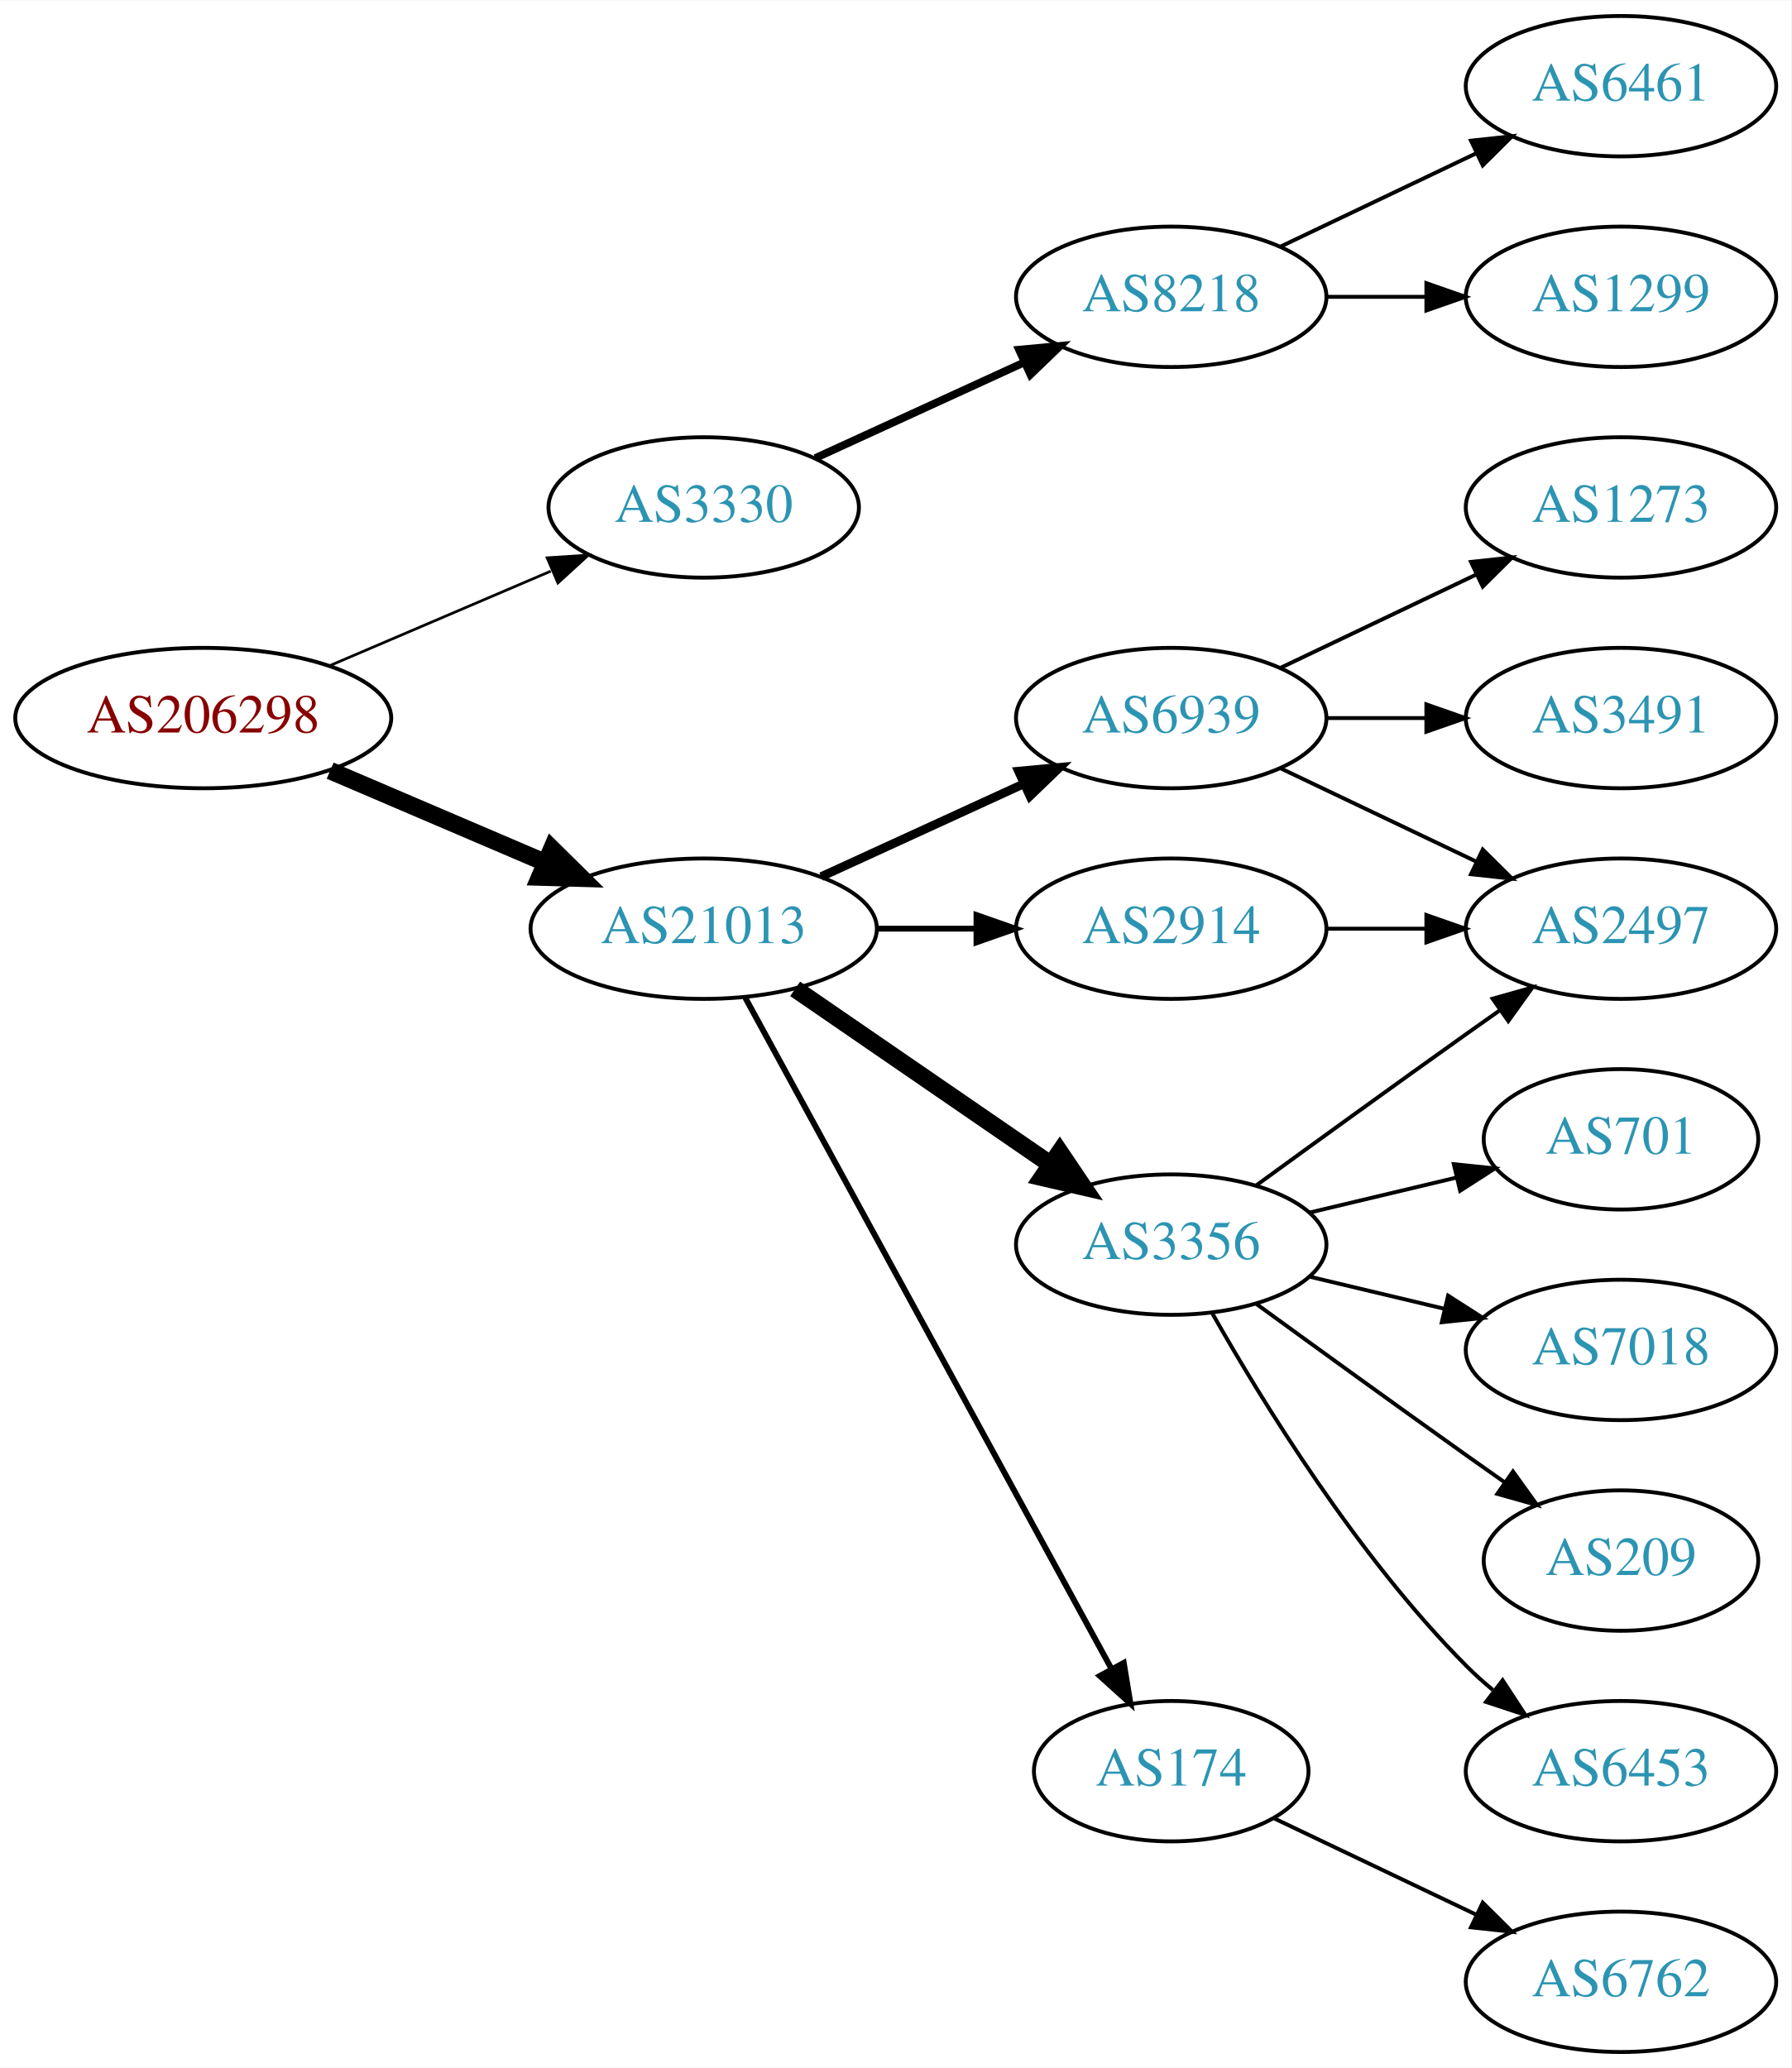
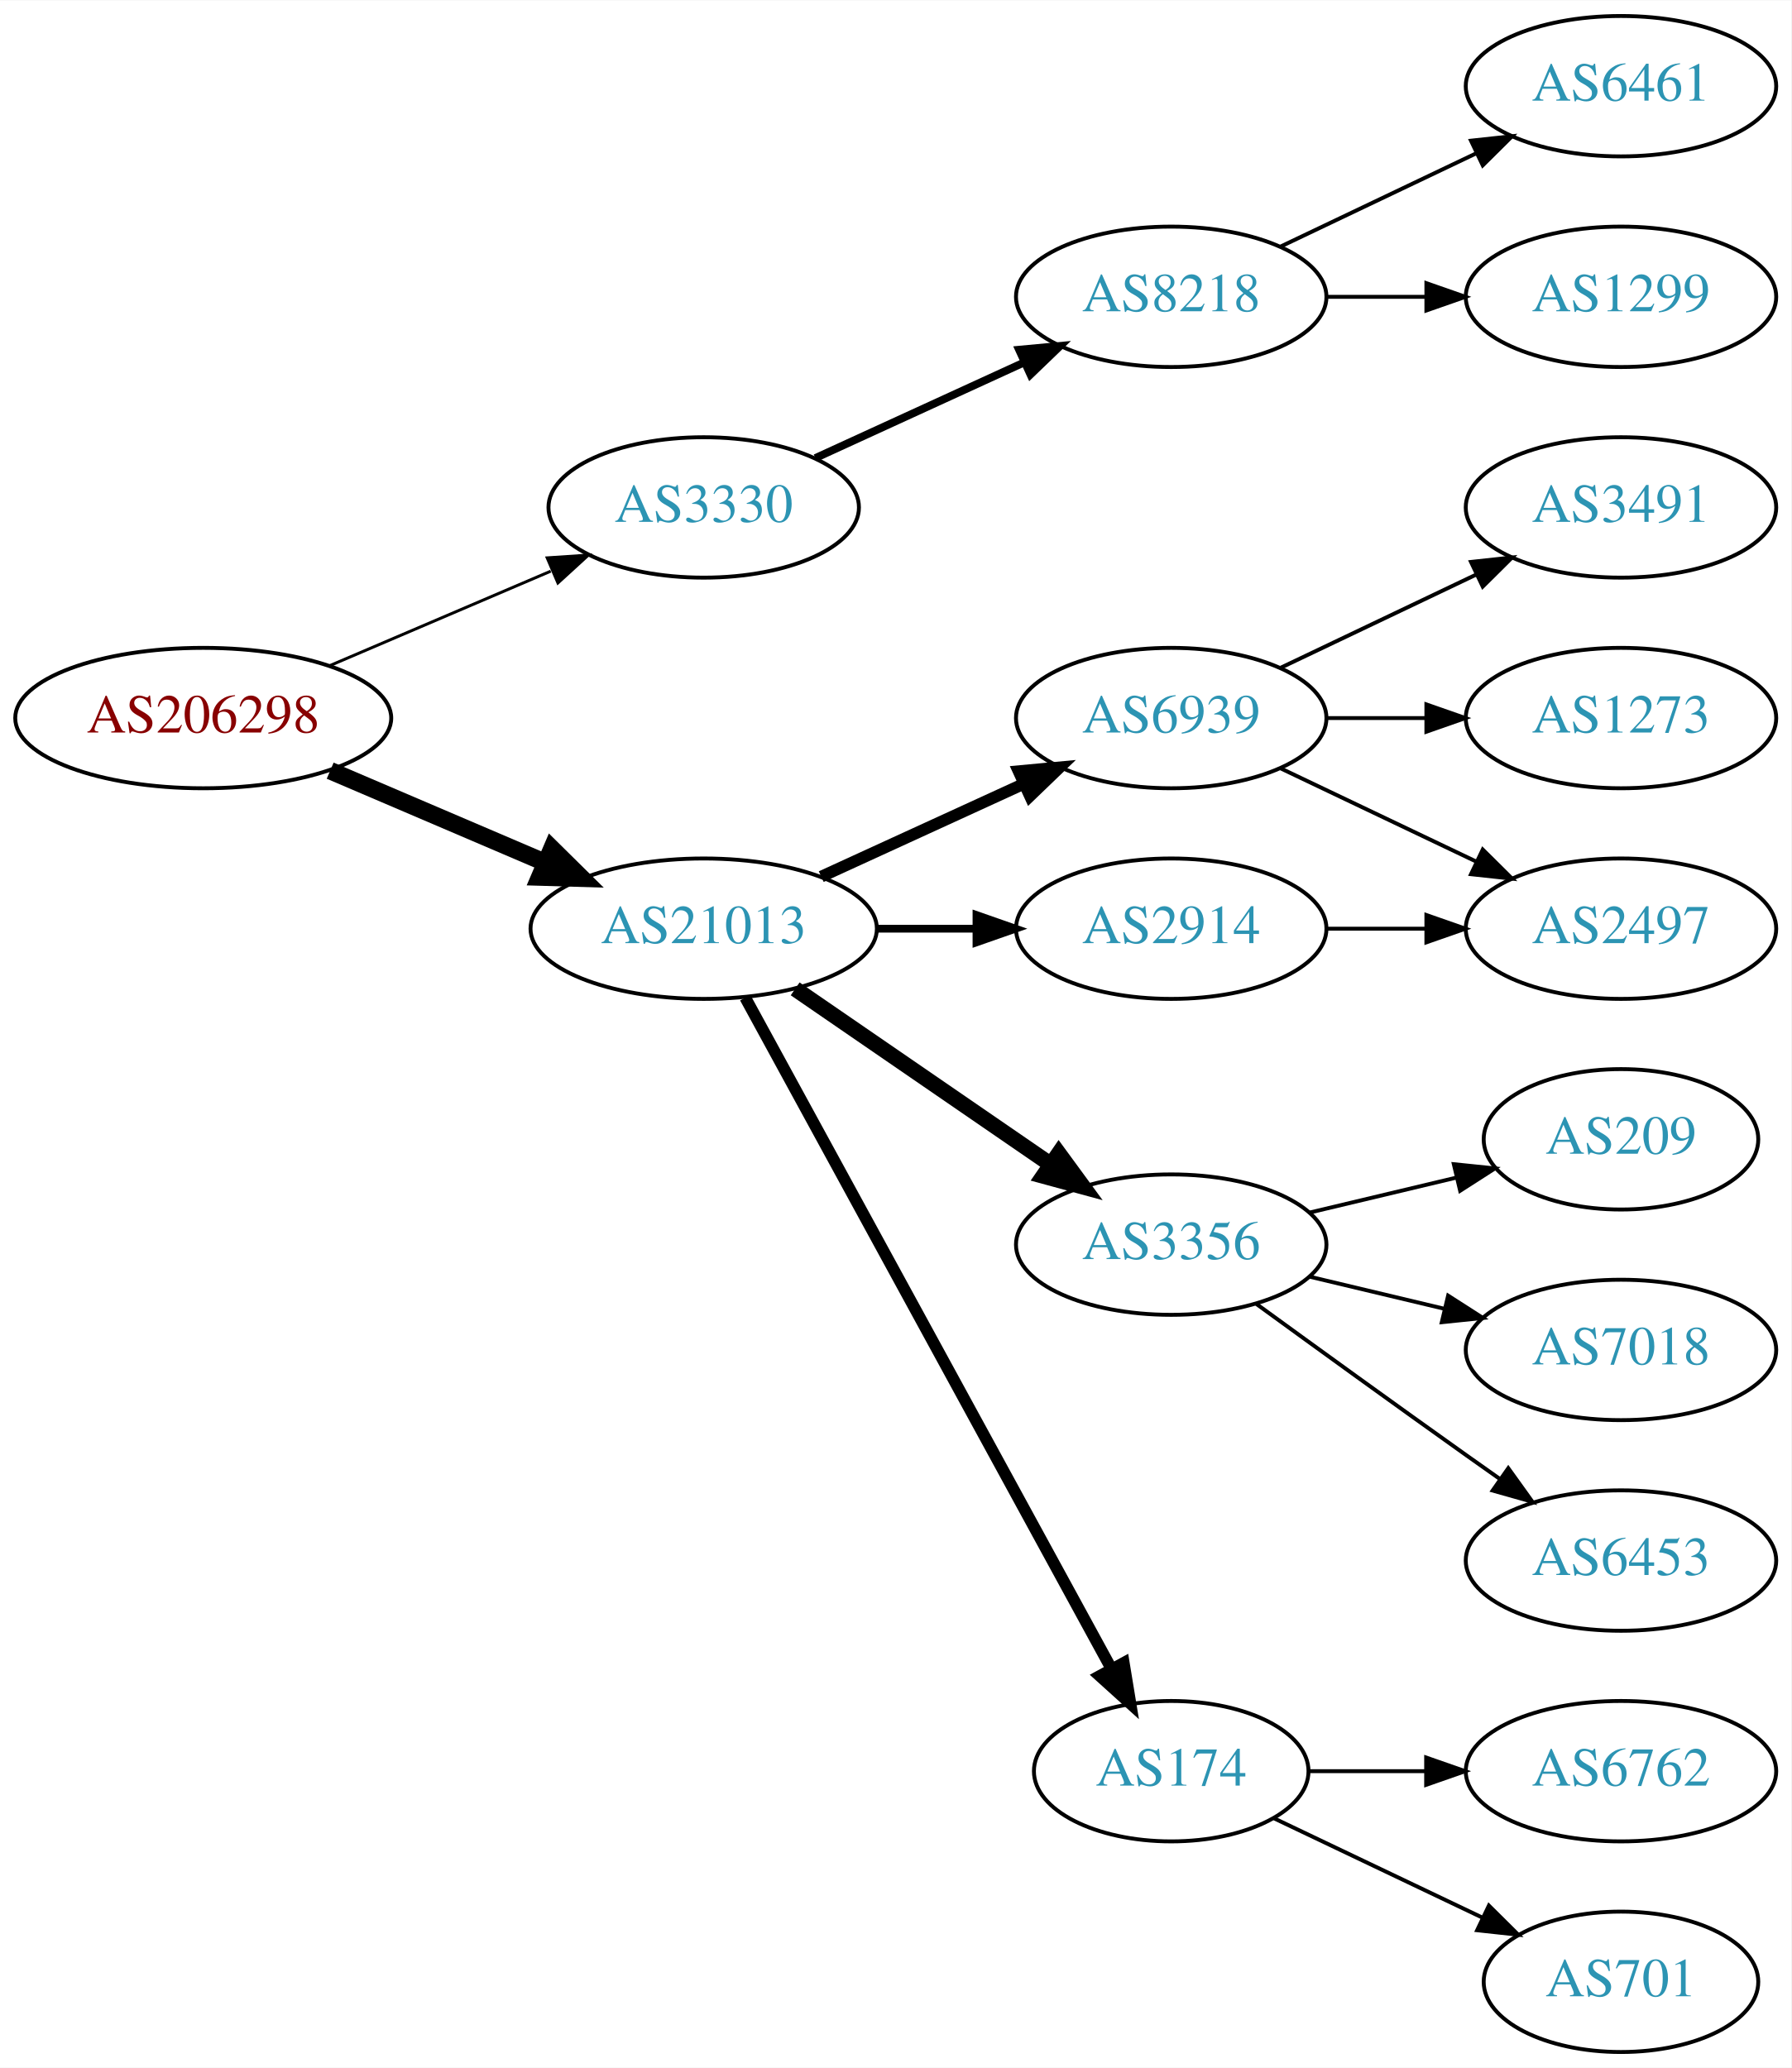
<svg xmlns="http://www.w3.org/2000/svg" xmlns:xlink="http://www.w3.org/1999/xlink" width="459pt" height="530pt" viewBox="0.00 0.00 459.17 530.00">
  <g id="graph0" class="graph" transform="scale(1 1) rotate(0) translate(4 526)">
    <polygon fill="white" stroke="none" points="-4,4 -4,-526 455.17,-526 455.17,4 -4,4" />
    <g id="node1" class="node">
      <g id="a_node1">
        <a xlink:href="/asn/206298" xlink:title="AS206298 ~ RKM-AS [AT]">
          <ellipse fill="#ffffff" stroke="black" cx="48.096" cy="-342" rx="48.192" ry="18" />
          <text text-anchor="middle" x="48.096" y="-338.3" font-family="Times,serif" font-size="14.00" fill="#880000">AS206298</text>
        </a>
      </g>
    </g>
    <g id="node2" class="node">
      <g id="a_node2">
        <a xlink:href="/asn/3330" xlink:title="AS3330 ~ Vienna, Austria [AT]">
          <ellipse fill="#ffffff" stroke="black" cx="176.388" cy="-396" rx="39.794" ry="18" />
          <text text-anchor="middle" x="176.388" y="-392.3" font-family="Times,serif" font-size="14.00" fill="#2c94b3">AS3330</text>
        </a>
      </g>
    </g>
    <g id="edge1" class="edge">
-       <path fill="none" stroke="black" stroke-width="0.692" d="M80.639,-355.487C97.776,-362.815 119.097,-371.931 137.172,-379.66" />
-       <polygon fill="black" stroke="black" stroke-width="0.692" points="136.262,-383.077 146.832,-383.79 139.014,-376.641 136.262,-383.077" />
+       <path fill="none" stroke="black" stroke-width="0.75" d="M80.639,-355.487C97.776,-362.815 119.097,-371.931 137.172,-379.66" />
+       <polygon fill="black" stroke="black" stroke-width="0.75" points="136.262,-383.077 146.832,-383.79 139.014,-376.641 136.262,-383.077" />
    </g>
    <g id="node3" class="node">
      <g id="a_node3">
        <a xlink:href="/asn/21013" xlink:title="AS21013 ~ Wels, AT [AT]">
          <ellipse fill="#ffffff" stroke="black" cx="176.388" cy="-288" rx="44.393" ry="18" />
          <text text-anchor="middle" x="176.388" y="-284.3" font-family="Times,serif" font-size="14.00" fill="#2c94b3">AS21013</text>
        </a>
      </g>
    </g>
    <g id="edge2" class="edge">
      <path fill="none" stroke="black" stroke-width="4.5" d="M80.639,-328.513C97.283,-321.396 117.873,-312.592 135.604,-305.011" />
      <polygon fill="black" stroke="black" stroke-width="4.5" points="137.469,-308.495 145.116,-300.943 134.373,-301.255 137.469,-308.495" />
    </g>
    <g id="node4" class="node">
      <g id="a_node4">
        <a xlink:href="/asn/8218" xlink:title="AS8218 ~ legacy Neotelecoms [FR]">
          <ellipse fill="#ffffff" stroke="black" cx="296.23" cy="-450" rx="39.794" ry="18" />
          <text text-anchor="middle" x="296.23" y="-446.3" font-family="Times,serif" font-size="14.00" fill="#2c94b3">AS8218</text>
        </a>
      </g>
    </g>
    <g id="edge3" class="edge">
      <path fill="none" stroke="black" stroke-width="2" d="M205.016,-408.661C220.973,-415.973 241.244,-425.261 258.527,-433.181" />
      <polygon fill="black" stroke="black" stroke-width="2" points="257.225,-436.435 267.774,-437.419 260.141,-430.071 257.225,-436.435" />
    </g>
    <g id="node7" class="node">
      <g id="a_node7">
+         <a xlink:href="/asn/6939" xlink:title="AS6939 ~ Hurricane Electric LLC [US]">
+           <ellipse fill="#ffffff" stroke="black" cx="296.23" cy="-342" rx="39.794" ry="18" />
+           <text text-anchor="middle" x="296.23" y="-338.3" font-family="Times,serif" font-size="14.00" fill="#2c94b3">AS6939</text>
+         </a>
+       </g>
+     </g>
+     <g id="edge6" class="edge">
+       <path fill="none" stroke="black" stroke-width="3" d="M206.517,-301.348C222.128,-308.502 241.526,-317.391 258.198,-325.03" />
+       <polygon fill="black" stroke="black" stroke-width="3" points="257.101,-328.378 267.65,-329.362 260.017,-322.014 257.101,-328.378" />
+     </g>
+     <g id="node8" class="node">
+       <g id="a_node8">
        <a xlink:href="/asn/3356" xlink:title="AS3356 ~ Level 3 Parent, LLC [US]">
          <ellipse fill="#ffffff" stroke="black" cx="296.23" cy="-207" rx="39.794" ry="18" />
          <text text-anchor="middle" x="296.23" y="-203.3" font-family="Times,serif" font-size="14.00" fill="#2c94b3">AS3356</text>
        </a>
      </g>
    </g>
-     <g id="edge6" class="edge">
-       <path fill="none" stroke="black" stroke-width="4.5" d="M199.83,-272.574C218.412,-259.802 244.972,-241.545 265.352,-227.537" />
-       <polygon fill="black" stroke="black" stroke-width="4.5" points="267.656,-230.731 273.666,-221.822 263.195,-224.242 267.656,-230.731" />
-     </g>
-     <g id="node8" class="node">
-       <g id="a_node8">
-         <a xlink:href="/asn/174" xlink:title="AS174 ~ Cogent Communications [US]">
-           <ellipse fill="#ffffff" stroke="black" cx="296.23" cy="-72" rx="35.194" ry="18" />
-           <text text-anchor="middle" x="296.23" y="-68.3" font-family="Times,serif" font-size="14.00" fill="#2c94b3">AS174</text>
-         </a>
-       </g>
-     </g>
    <g id="edge7" class="edge">
-       <path fill="none" stroke="black" stroke-width="1.5" d="M187.031,-270.324C207.764,-232.321 256.667,-142.684 280.986,-98.11" />
-       <polygon fill="black" stroke="black" stroke-width="1.5" points="284.066,-99.772 285.783,-89.317 277.921,-96.419 284.066,-99.772" />
+       <path fill="none" stroke="black" stroke-width="4" d="M199.83,-272.574C218.412,-259.802 244.972,-241.545 265.352,-227.537" />
+       <polygon fill="black" stroke="black" stroke-width="4" points="267.408,-230.371 273.666,-221.822 263.443,-224.602 267.408,-230.371" />
    </g>
    <g id="node9" class="node">
      <g id="a_node9">
        <a xlink:href="/asn/2914" xlink:title="AS2914 ~ NTT America, Inc. [US]">
          <ellipse fill="#ffffff" stroke="black" cx="296.23" cy="-288" rx="39.794" ry="18" />
          <text text-anchor="middle" x="296.23" y="-284.3" font-family="Times,serif" font-size="14.00" fill="#2c94b3">AS2914</text>
        </a>
      </g>
    </g>
    <g id="edge8" class="edge">
-       <path fill="none" stroke="black" stroke-width="1.5" d="M220.599,-288C228.911,-288 237.674,-288 246.156,-288" />
-       <polygon fill="black" stroke="black" stroke-width="1.5" points="246.315,-291.5 256.315,-288 246.315,-284.5 246.315,-291.5" />
+       <path fill="none" stroke="black" stroke-width="2" d="M220.599,-288C228.911,-288 237.674,-288 246.156,-288" />
+       <polygon fill="black" stroke="black" stroke-width="2" points="246.315,-291.5 256.315,-288 246.315,-284.5 246.315,-291.5" />
    </g>
    <g id="node10" class="node">
      <g id="a_node10">
-         <a xlink:href="/asn/6939" xlink:title="AS6939 ~ Hurricane Electric LLC [US]">
-           <ellipse fill="#ffffff" stroke="black" cx="296.23" cy="-342" rx="39.794" ry="18" />
-           <text text-anchor="middle" x="296.23" y="-338.3" font-family="Times,serif" font-size="14.00" fill="#2c94b3">AS6939</text>
+         <a xlink:href="/asn/174" xlink:title="AS174 ~ Cogent Communications [US]">
+           <ellipse fill="#ffffff" stroke="black" cx="296.23" cy="-72" rx="35.194" ry="18" />
+           <text text-anchor="middle" x="296.23" y="-68.3" font-family="Times,serif" font-size="14.00" fill="#2c94b3">AS174</text>
        </a>
      </g>
    </g>
    <g id="edge9" class="edge">
-       <path fill="none" stroke="black" stroke-width="2.25" d="M206.517,-301.348C222.128,-308.502 241.526,-317.391 258.198,-325.03" />
-       <polygon fill="black" stroke="black" stroke-width="2.25" points="257.101,-328.378 267.65,-329.362 260.017,-322.014 257.101,-328.378" />
+       <path fill="none" stroke="black" stroke-width="3" d="M187.031,-270.324C207.764,-232.321 256.667,-142.684 280.986,-98.11" />
+       <polygon fill="black" stroke="black" stroke-width="3" points="284.066,-99.772 285.783,-89.317 277.921,-96.419 284.066,-99.772" />
    </g>
    <g id="node5" class="node">
      <g id="a_node5">
        <a xlink:href="/asn/6461" xlink:title="AS6461 ~ Zayo Bandwidth [US]">
          <ellipse fill="#ffffff" stroke="black" cx="411.523" cy="-504" rx="39.794" ry="18" />
          <text text-anchor="middle" x="411.523" y="-500.3" font-family="Times,serif" font-size="14.00" fill="#2c94b3">AS6461</text>
        </a>
      </g>
    </g>
    <g id="edge4" class="edge">
      <path fill="none" stroke="black" d="M324.367,-462.934C339.361,-470.081 358.182,-479.052 374.405,-486.785" />
      <polygon fill="black" stroke="black" points="373.075,-490.028 383.608,-491.171 376.087,-483.709 373.075,-490.028" />
    </g>
    <g id="node6" class="node">
      <g id="a_node6">
        <a xlink:href="/asn/1299" xlink:title="AS1299 ~ Telia Carrier [EU]">
          <ellipse fill="#ffffff" stroke="black" cx="411.523" cy="-450" rx="39.794" ry="18" />
          <text text-anchor="middle" x="411.523" y="-446.3" font-family="Times,serif" font-size="14.00" fill="#2c94b3">AS1299</text>
        </a>
      </g>
    </g>
    <g id="edge5" class="edge">
      <path fill="none" stroke="black" d="M335.902,-450C344.105,-450 352.869,-450 361.401,-450" />
      <polygon fill="black" stroke="black" points="361.641,-453.5 371.641,-450 361.641,-446.5 361.641,-453.5" />
    </g>
    <g id="node11" class="node">
      <g id="a_node11">
-         <a xlink:href="/asn/209" xlink:title="AS209 ~ CenturyLink Communications, LLC [US]">
-           <ellipse fill="#ffffff" stroke="black" cx="411.523" cy="-126" rx="35.194" ry="18" />
-           <text text-anchor="middle" x="411.523" y="-122.3" font-family="Times,serif" font-size="14.00" fill="#2c94b3">AS209</text>
+         <a xlink:href="/asn/3491" xlink:title="AS3491 ~ PCCW Global, Inc. [US]">
+           <ellipse fill="#ffffff" stroke="black" cx="411.523" cy="-396" rx="39.794" ry="18" />
+           <text text-anchor="middle" x="411.523" y="-392.3" font-family="Times,serif" font-size="14.00" fill="#2c94b3">AS3491</text>
        </a>
      </g>
    </g>
    <g id="edge10" class="edge">
-       <path fill="none" stroke="black" d="M318.078,-191.778C333.012,-180.909 353.626,-165.975 371.877,-153 375.087,-150.718 378.456,-148.339 381.811,-145.982" />
-       <polygon fill="black" stroke="black" points="383.839,-148.834 390.021,-140.23 379.823,-143.101 383.839,-148.834" />
+       <path fill="none" stroke="black" d="M324.367,-354.934C339.361,-362.081 358.182,-371.052 374.405,-378.785" />
+       <polygon fill="black" stroke="black" points="373.075,-382.028 383.608,-383.171 376.087,-375.709 373.075,-382.028" />
    </g>
    <g id="node12" class="node">
      <g id="a_node12">
-         <a xlink:href="/asn/6453" xlink:title="AS6453 ~ TATA COMMUNICATIONS (AMERICA) INC [US]">
-           <ellipse fill="#ffffff" stroke="black" cx="411.523" cy="-72" rx="39.794" ry="18" />
-           <text text-anchor="middle" x="411.523" y="-68.3" font-family="Times,serif" font-size="14.00" fill="#2c94b3">AS6453</text>
-         </a>
-       </g>
-     </g>
-     <g id="edge11" class="edge">
-       <path fill="none" stroke="black" d="M306.69,-189.51C319.472,-166.904 343.904,-127.114 371.877,-99 373.987,-96.879 376.283,-94.812 378.669,-92.829" />
-       <polygon fill="black" stroke="black" points="381.184,-95.31 386.984,-86.444 376.921,-89.758 381.184,-95.31" />
-     </g>
-     <g id="node13" class="node">
-       <g id="a_node13">
-         <a xlink:href="/asn/701" xlink:title="AS701 ~ UUNET [US]">
-           <ellipse fill="#ffffff" stroke="black" cx="411.523" cy="-234" rx="35.194" ry="18" />
-           <text text-anchor="middle" x="411.523" y="-230.3" font-family="Times,serif" font-size="14.00" fill="#2c94b3">AS701</text>
-         </a>
-       </g>
-     </g>
-     <g id="edge12" class="edge">
-       <path fill="none" stroke="black" d="M331.837,-215.248C343.632,-218.058 356.937,-221.229 369.204,-224.153" />
-       <polygon fill="black" stroke="black" points="368.67,-227.624 379.209,-226.537 370.293,-220.814 368.67,-227.624" />
-     </g>
-     <g id="node14" class="node">
-       <g id="a_node14">
        <a xlink:href="/asn/2497" xlink:title="AS2497 ~ Internet Initiative Japan Inc. [JP]">
          <ellipse fill="#ffffff" stroke="black" cx="411.523" cy="-288" rx="39.794" ry="18" />
          <text text-anchor="middle" x="411.523" y="-284.3" font-family="Times,serif" font-size="14.00" fill="#2c94b3">AS2497</text>
        </a>
      </g>
    </g>
+     <g id="edge11" class="edge">
+       <path fill="none" stroke="black" d="M324.367,-329.066C339.361,-321.919 358.182,-312.948 374.405,-305.215" />
+       <polygon fill="black" stroke="black" points="376.087,-308.291 383.608,-300.829 373.075,-301.972 376.087,-308.291" />
+     </g>
+     <g id="node13" class="node">
+       <g id="a_node13">
+         <a xlink:href="/asn/1273" xlink:title="AS1273 ~ Vodafone Group PLC [EU]">
+           <ellipse fill="#ffffff" stroke="black" cx="411.523" cy="-342" rx="39.794" ry="18" />
+           <text text-anchor="middle" x="411.523" y="-338.3" font-family="Times,serif" font-size="14.00" fill="#2c94b3">AS1273</text>
+         </a>
+       </g>
+     </g>
+     <g id="edge12" class="edge">
+       <path fill="none" stroke="black" d="M335.902,-342C344.105,-342 352.869,-342 361.401,-342" />
+       <polygon fill="black" stroke="black" points="361.641,-345.5 371.641,-342 361.641,-338.5 361.641,-345.5" />
+     </g>
+     <g id="node14" class="node">
+       <g id="a_node14">
+         <a xlink:href="/asn/209" xlink:title="AS209 ~ CenturyLink Communications, LLC [US]">
+           <ellipse fill="#ffffff" stroke="black" cx="411.523" cy="-234" rx="35.194" ry="18" />
+           <text text-anchor="middle" x="411.523" y="-230.3" font-family="Times,serif" font-size="14.00" fill="#2c94b3">AS209</text>
+         </a>
+       </g>
+     </g>
    <g id="edge13" class="edge">
-       <path fill="none" stroke="black" d="M318.078,-222.222C333.012,-233.091 353.626,-248.025 371.877,-261 374.697,-263.005 377.64,-265.085 380.588,-267.159" />
-       <polygon fill="black" stroke="black" points="378.616,-270.05 388.813,-272.926 382.634,-264.319 378.616,-270.05" />
+       <path fill="none" stroke="black" d="M331.837,-215.248C343.632,-218.058 356.937,-221.229 369.204,-224.153" />
+       <polygon fill="black" stroke="black" points="368.67,-227.624 379.209,-226.537 370.293,-220.814 368.67,-227.624" />
    </g>
    <g id="node15" class="node">
      <g id="a_node15">
        <a xlink:href="/asn/7018" xlink:title="AS7018 ~ AT&amp;T Services, Inc. [US]">
          <ellipse fill="#ffffff" stroke="black" cx="411.523" cy="-180" rx="39.794" ry="18" />
          <text text-anchor="middle" x="411.523" y="-176.3" font-family="Times,serif" font-size="14.00" fill="#2c94b3">AS7018</text>
        </a>
      </g>
    </g>
    <g id="edge14" class="edge">
      <path fill="none" stroke="black" d="M331.837,-198.752C342.709,-196.162 354.863,-193.265 366.305,-190.538" />
      <polygon fill="black" stroke="black" points="367.212,-193.92 376.128,-188.197 365.589,-187.111 367.212,-193.92" />
    </g>
-     <g id="node18" class="node">
-       <g id="a_node18">
-         <a xlink:href="/asn/6762" xlink:title="AS6762 ~ TELECOM ITALIA SPARKLE S.p.A. [IT]">
-           <ellipse fill="#ffffff" stroke="black" cx="411.523" cy="-18" rx="39.794" ry="18" />
-           <text text-anchor="middle" x="411.523" y="-14.3" font-family="Times,serif" font-size="14.00" fill="#2c94b3">AS6762</text>
-         </a>
-       </g>
-     </g>
-     <g id="edge19" class="edge">
-       <path fill="none" stroke="black" d="M322.655,-59.881C337.958,-52.587 357.681,-43.187 374.563,-35.14" />
-       <polygon fill="black" stroke="black" points="376.082,-38.293 383.604,-30.831 373.071,-31.974 376.082,-38.293" />
+     <g id="node16" class="node">
+       <g id="a_node16">
+         <a xlink:href="/asn/6453" xlink:title="AS6453 ~ TATA COMMUNICATIONS (AMERICA) INC [US]">
+           <ellipse fill="#ffffff" stroke="black" cx="411.523" cy="-126" rx="39.794" ry="18" />
+           <text text-anchor="middle" x="411.523" y="-122.3" font-family="Times,serif" font-size="14.00" fill="#2c94b3">AS6453</text>
+         </a>
+       </g>
+     </g>
+     <g id="edge15" class="edge">
+       <path fill="none" stroke="black" d="M318.078,-191.778C333.012,-180.909 353.626,-165.975 371.877,-153 374.697,-150.995 377.64,-148.915 380.588,-146.841" />
+       <polygon fill="black" stroke="black" points="382.634,-149.681 388.813,-141.074 378.616,-143.95 382.634,-149.681" />
    </g>
    <g id="edge18" class="edge">
      <path fill="none" stroke="black" d="M335.902,-288C344.105,-288 352.869,-288 361.401,-288" />
      <polygon fill="black" stroke="black" points="361.641,-291.5 371.641,-288 361.641,-284.5 361.641,-291.5" />
    </g>
-     <g id="edge15" class="edge">
-       <path fill="none" stroke="black" d="M324.367,-329.066C339.361,-321.919 358.182,-312.948 374.405,-305.215" />
-       <polygon fill="black" stroke="black" points="376.087,-308.291 383.608,-300.829 373.075,-301.972 376.087,-308.291" />
-     </g>
-     <g id="node16" class="node">
-       <g id="a_node16">
-         <a xlink:href="/asn/1273" xlink:title="AS1273 ~ Vodafone Group PLC [EU]">
-           <ellipse fill="#ffffff" stroke="black" cx="411.523" cy="-396" rx="39.794" ry="18" />
-           <text text-anchor="middle" x="411.523" y="-392.3" font-family="Times,serif" font-size="14.00" fill="#2c94b3">AS1273</text>
-         </a>
-       </g>
-     </g>
-     <g id="edge16" class="edge">
-       <path fill="none" stroke="black" d="M324.367,-354.934C339.361,-362.081 358.182,-371.052 374.405,-378.785" />
-       <polygon fill="black" stroke="black" points="373.075,-382.028 383.608,-383.171 376.087,-375.709 373.075,-382.028" />
-     </g>
    <g id="node17" class="node">
      <g id="a_node17">
-         <a xlink:href="/asn/3491" xlink:title="AS3491 ~ PCCW Global, Inc. [US]">
-           <ellipse fill="#ffffff" stroke="black" cx="411.523" cy="-342" rx="39.794" ry="18" />
-           <text text-anchor="middle" x="411.523" y="-338.3" font-family="Times,serif" font-size="14.00" fill="#2c94b3">AS3491</text>
+         <a xlink:href="/asn/6762" xlink:title="AS6762 ~ TELECOM ITALIA SPARKLE S.p.A. [IT]">
+           <ellipse fill="#ffffff" stroke="black" cx="411.523" cy="-72" rx="39.794" ry="18" />
+           <text text-anchor="middle" x="411.523" y="-68.3" font-family="Times,serif" font-size="14.00" fill="#2c94b3">AS6762</text>
+         </a>
+       </g>
+     </g>
+     <g id="edge16" class="edge">
+       <path fill="none" stroke="black" d="M331.529,-72C340.906,-72 351.257,-72 361.291,-72" />
+       <polygon fill="black" stroke="black" points="361.58,-75.5 371.58,-72 361.58,-68.5 361.58,-75.5" />
+     </g>
+     <g id="node18" class="node">
+       <g id="a_node18">
+         <a xlink:href="/asn/701" xlink:title="AS701 ~ UUNET [US]">
+           <ellipse fill="#ffffff" stroke="black" cx="411.523" cy="-18" rx="35.194" ry="18" />
+           <text text-anchor="middle" x="411.523" y="-14.3" font-family="Times,serif" font-size="14.00" fill="#2c94b3">AS701</text>
        </a>
      </g>
    </g>
    <g id="edge17" class="edge">
-       <path fill="none" stroke="black" d="M335.902,-342C344.105,-342 352.869,-342 361.401,-342" />
-       <polygon fill="black" stroke="black" points="361.641,-345.5 371.641,-342 361.641,-338.5 361.641,-345.5" />
+       <path fill="none" stroke="black" d="M322.655,-59.881C338.398,-52.378 358.82,-42.644 376.013,-34.449" />
+       <polygon fill="black" stroke="black" points="377.662,-37.54 385.183,-30.078 374.65,-31.221 377.662,-37.54" />
    </g>
  </g>
</svg>
